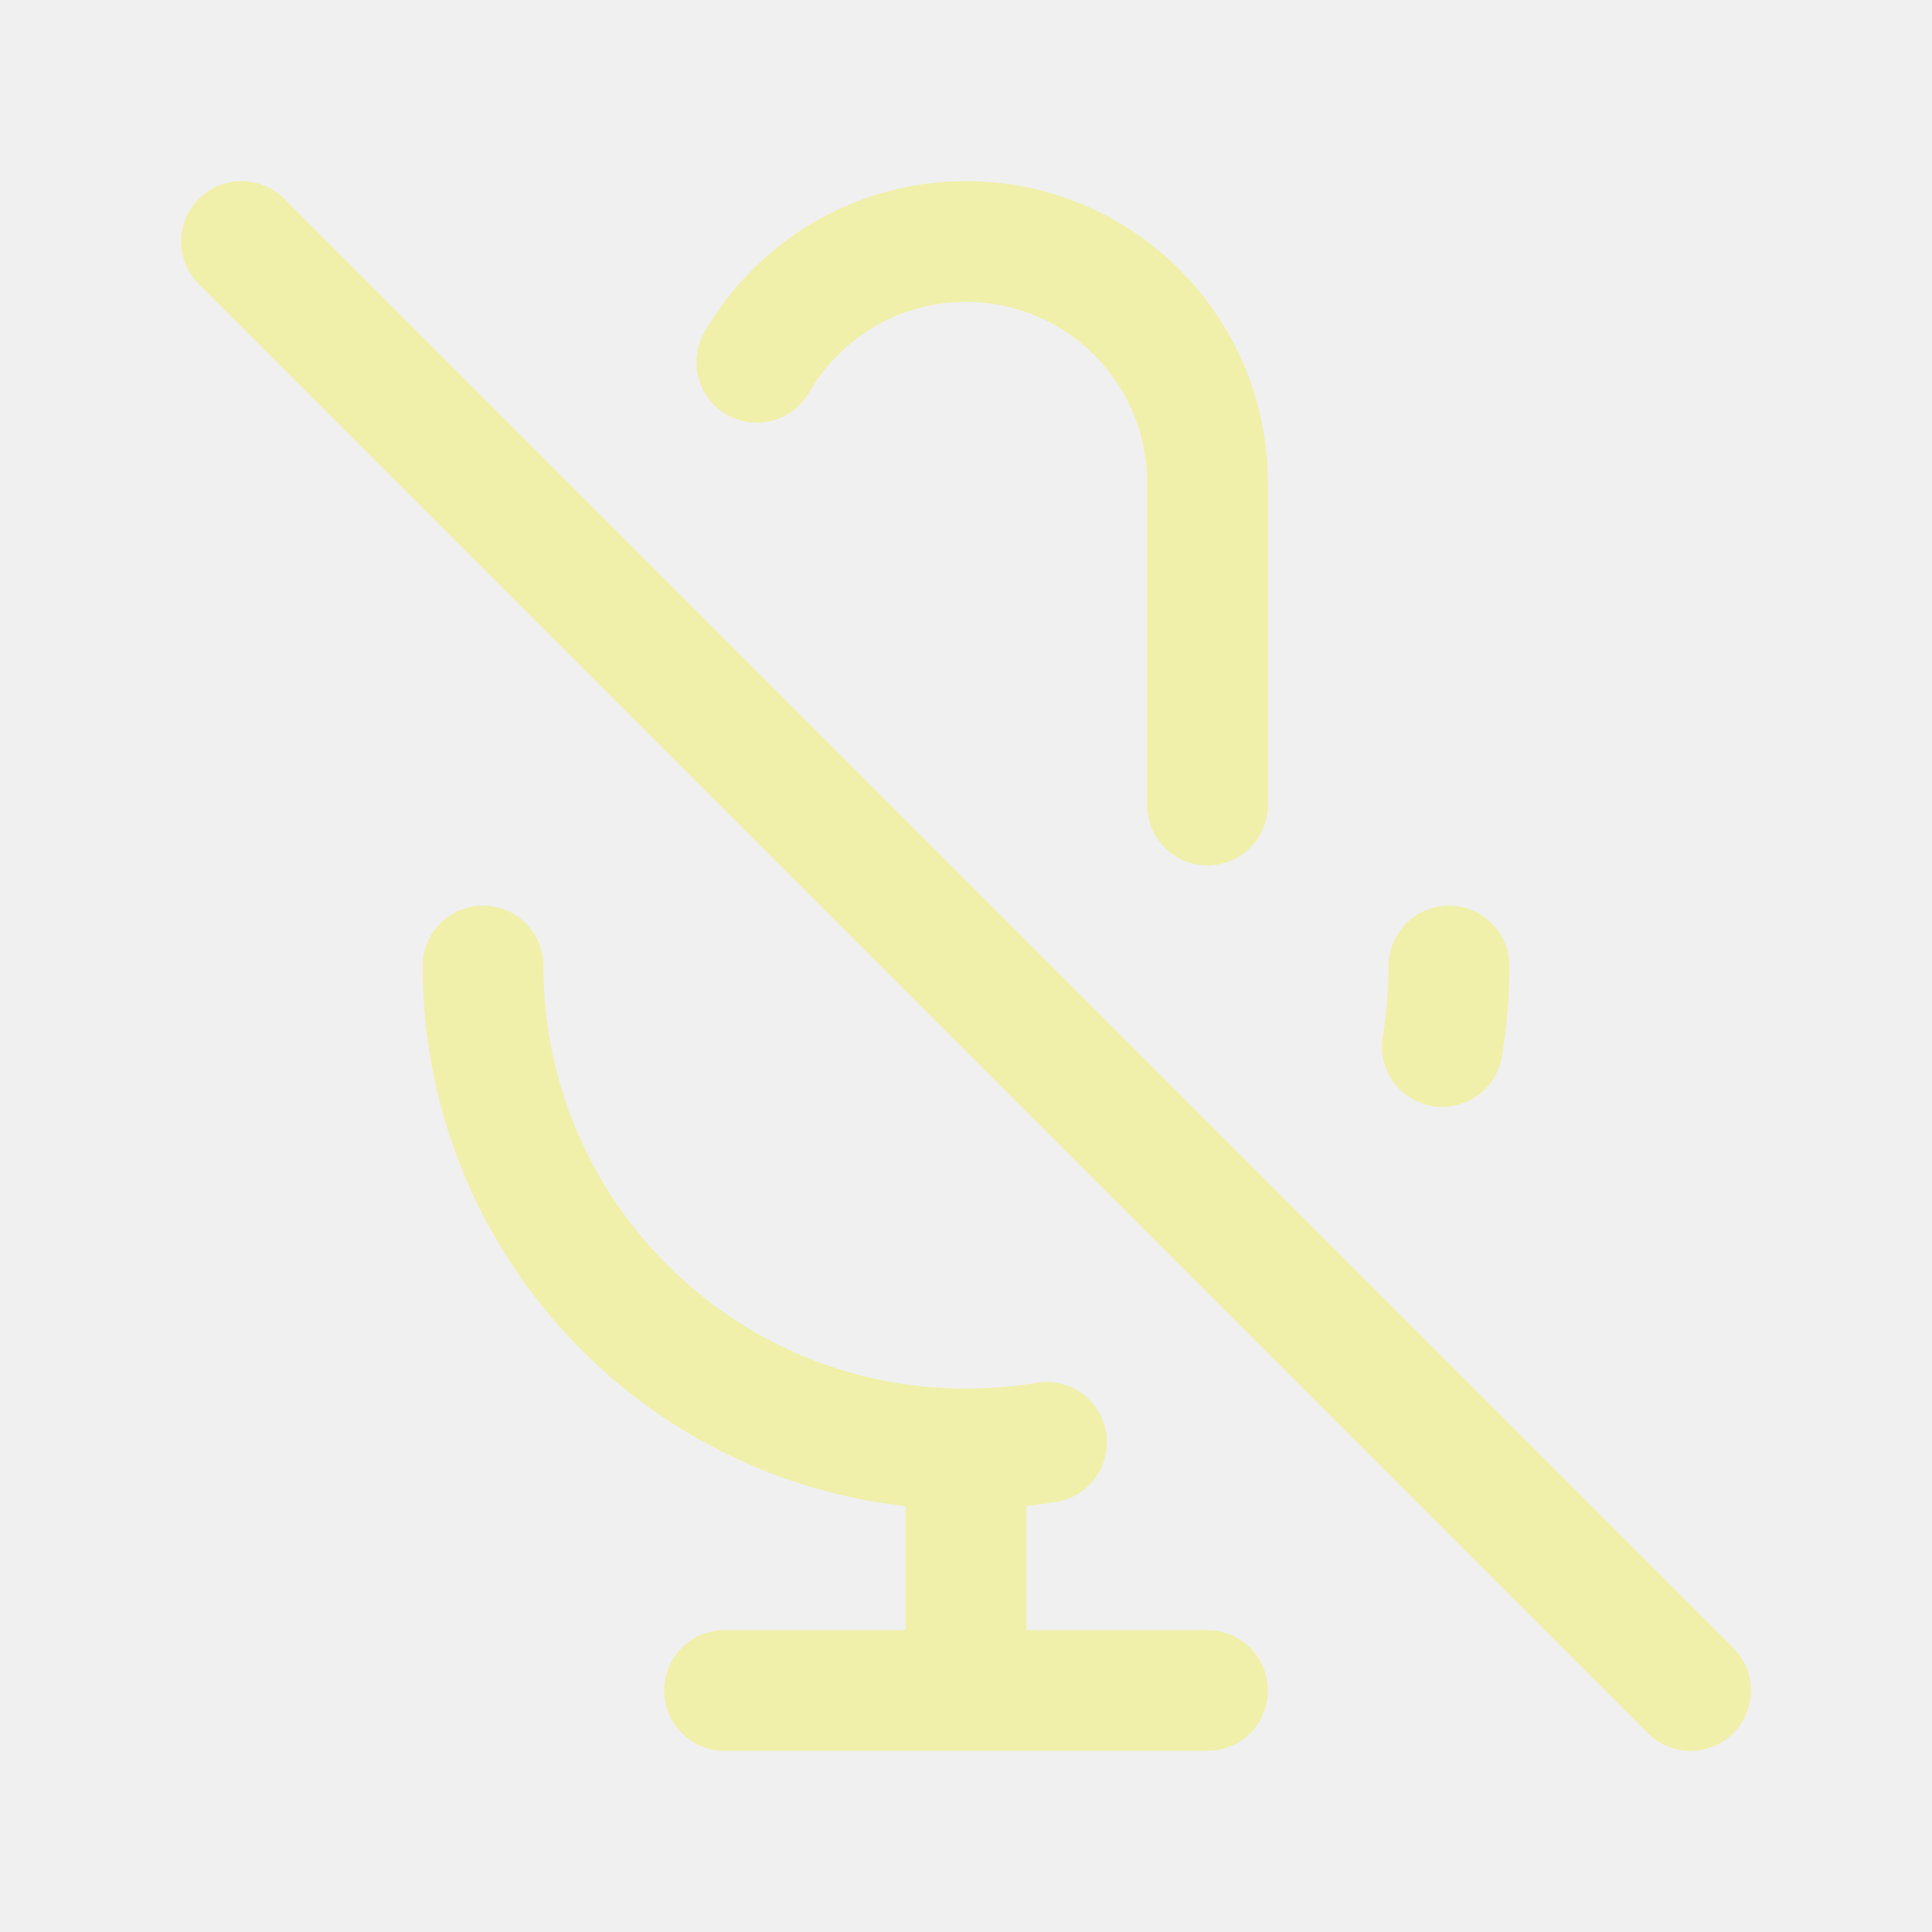
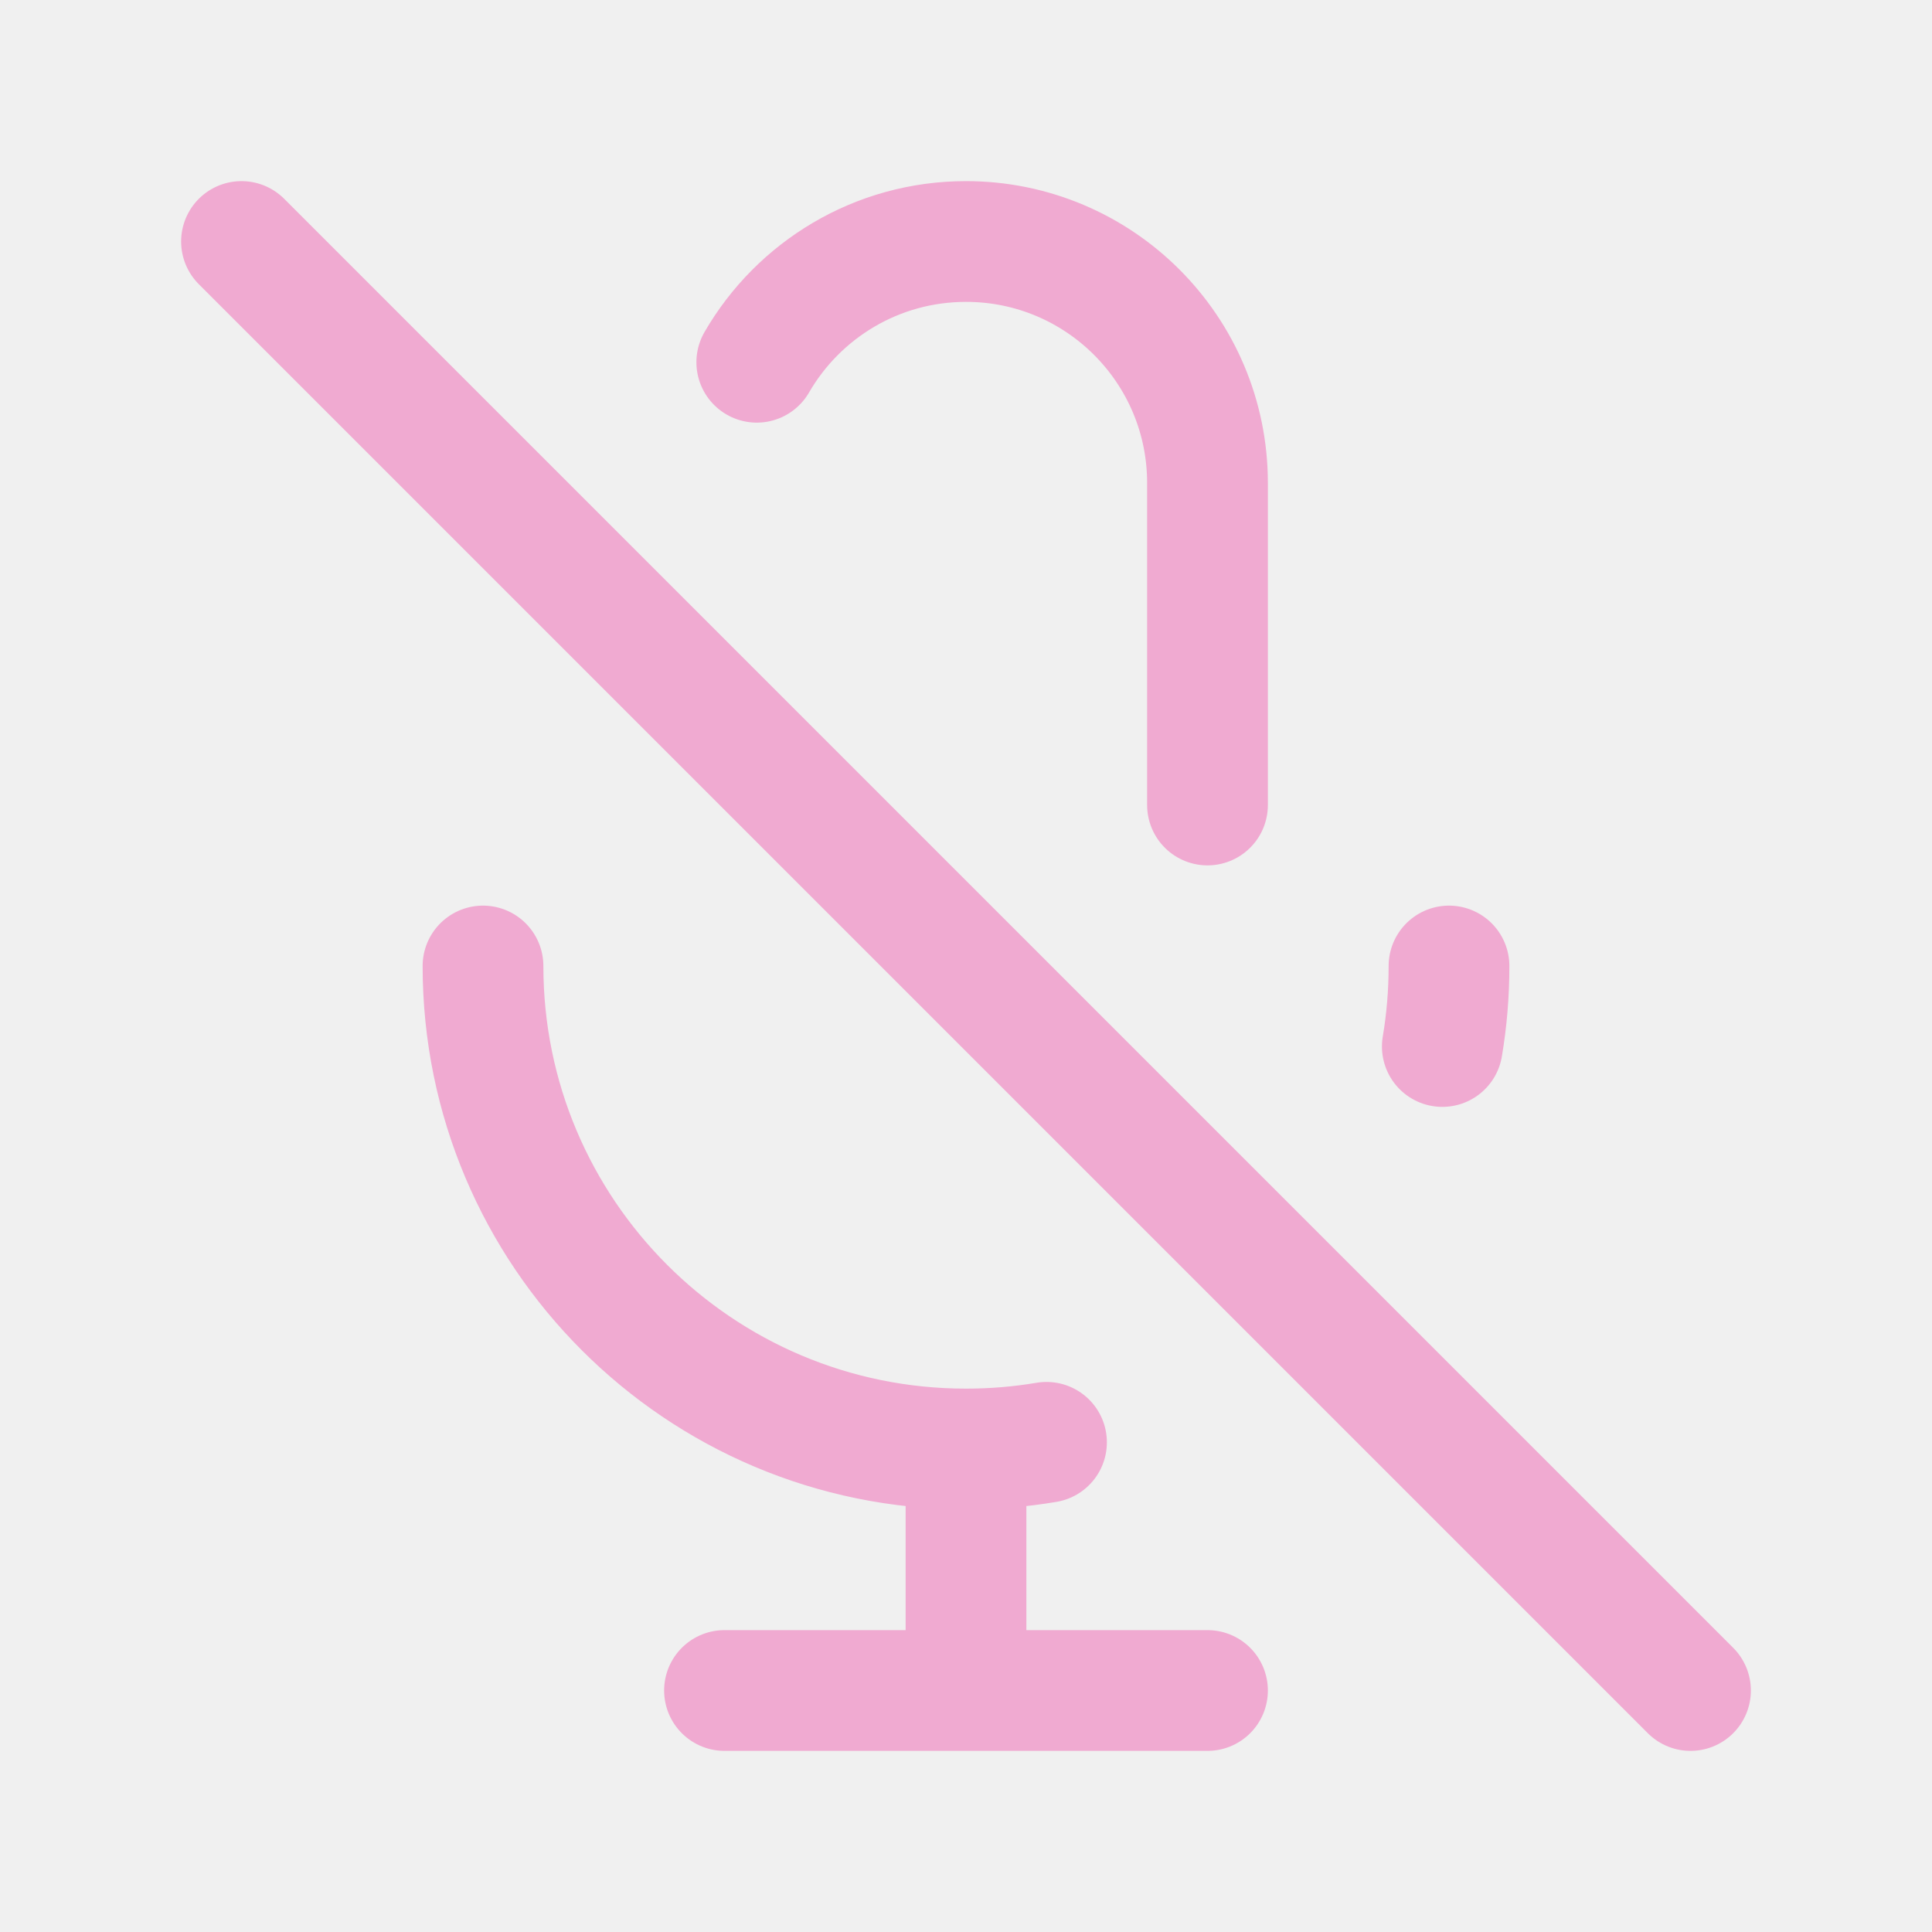
<svg width="120px" height="120px" viewBox="0 0 24 24" fill="none">
  <g id="bgCarrier" stroke-width="0" />
  <g id="tracerCarrier" stroke-linecap="round" stroke-linejoin="round" />
  <g id="iconCarrier">
-     <path d="M9.401 4.5C9.92 3.603 10.89 3 12 3C13.657 3 15 4.343 15 6V10M18 12C18 12.341 17.972 12.675 17.917 13M3 3L21 21M12 18C8.686 18 6 15.314 6 12M12 18C12.341 18 12.675 17.972 13 17.917M12 18V21M12 21H15M12 21H9" stroke="#F0F0AA" stroke-width="1.5" stroke-linecap="round" stroke-linejoin="round" style="--darkreader-inline-stroke: #ffffff;" data-darkreader-inline-stroke="" />
+     <path d="M9.401 4.5C9.92 3.603 10.89 3 12 3C13.657 3 15 4.343 15 6V10M18 12C18 12.341 17.972 12.675 17.917 13M3 3L21 21M12 18C8.686 18 6 15.314 6 12M12 18C12.341 18 12.675 17.972 13 17.917M12 18V21M12 21H15M12 21H9" stroke="#F0AAD1" stroke-width="1.5" stroke-linecap="round" stroke-linejoin="round" style="--darkreader-inline-stroke: #ffffff;" data-darkreader-inline-stroke="" />
  </g>
</svg>
